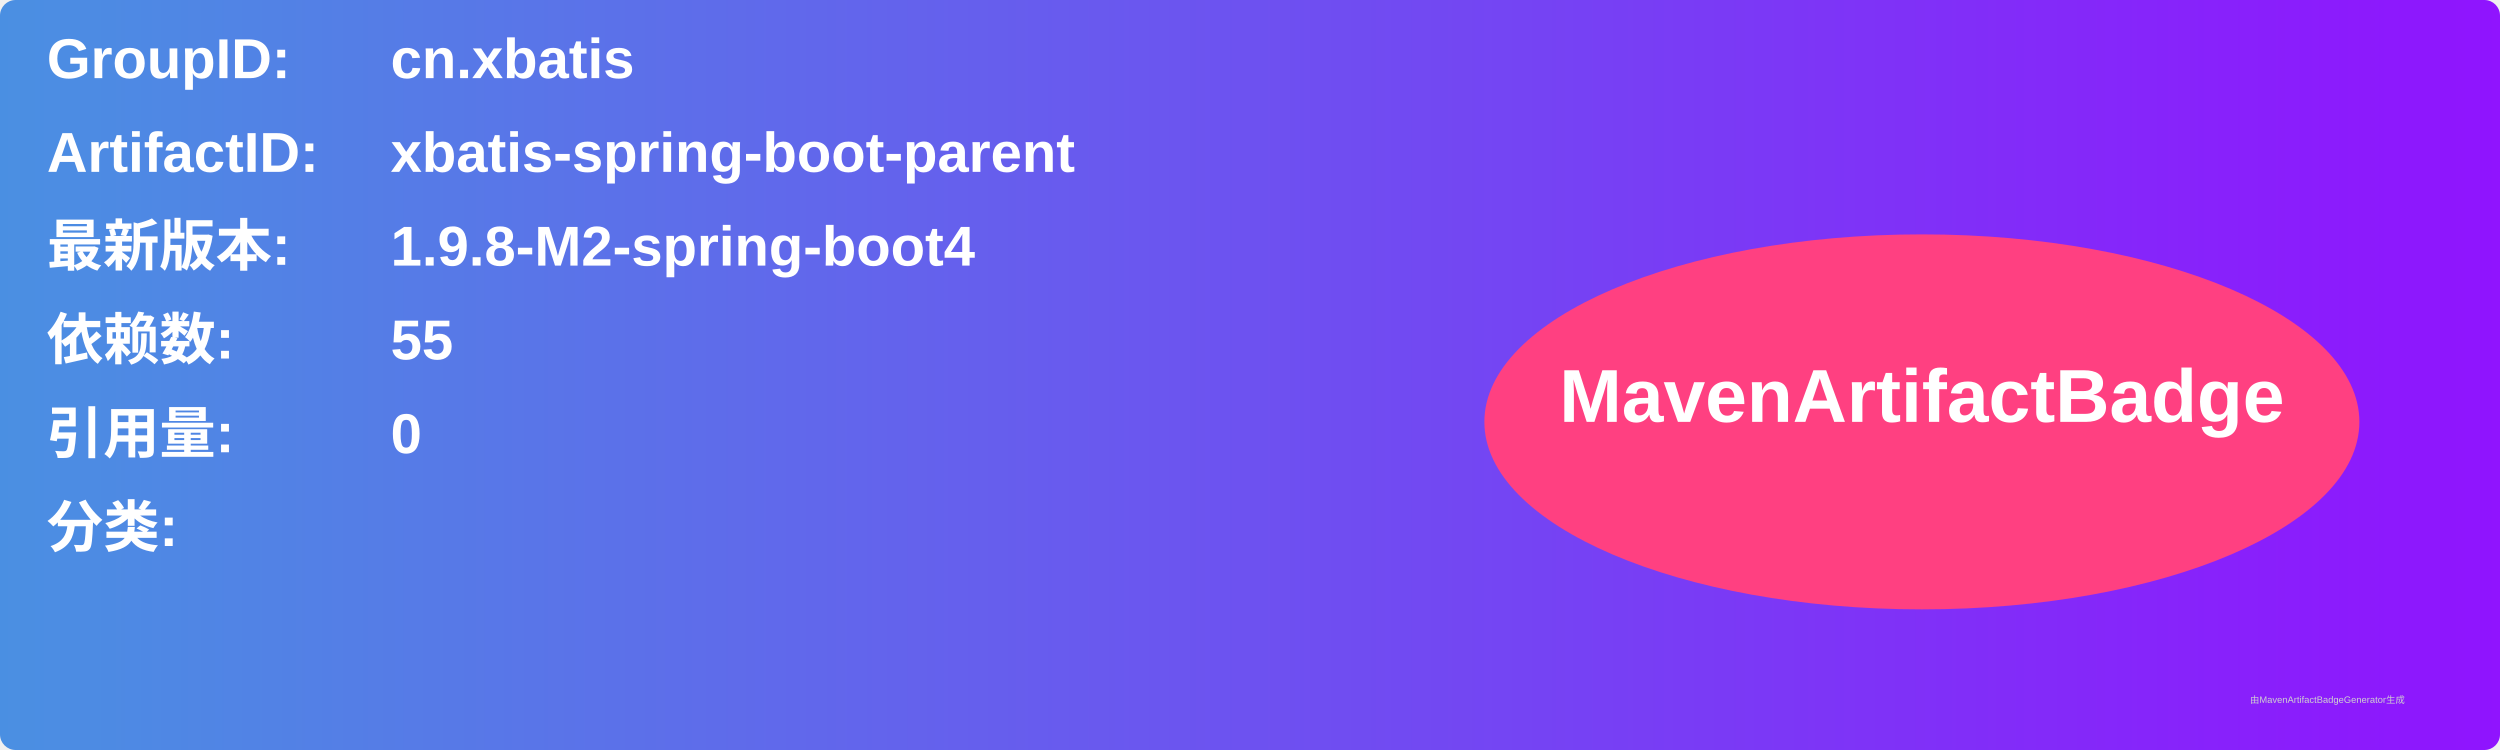
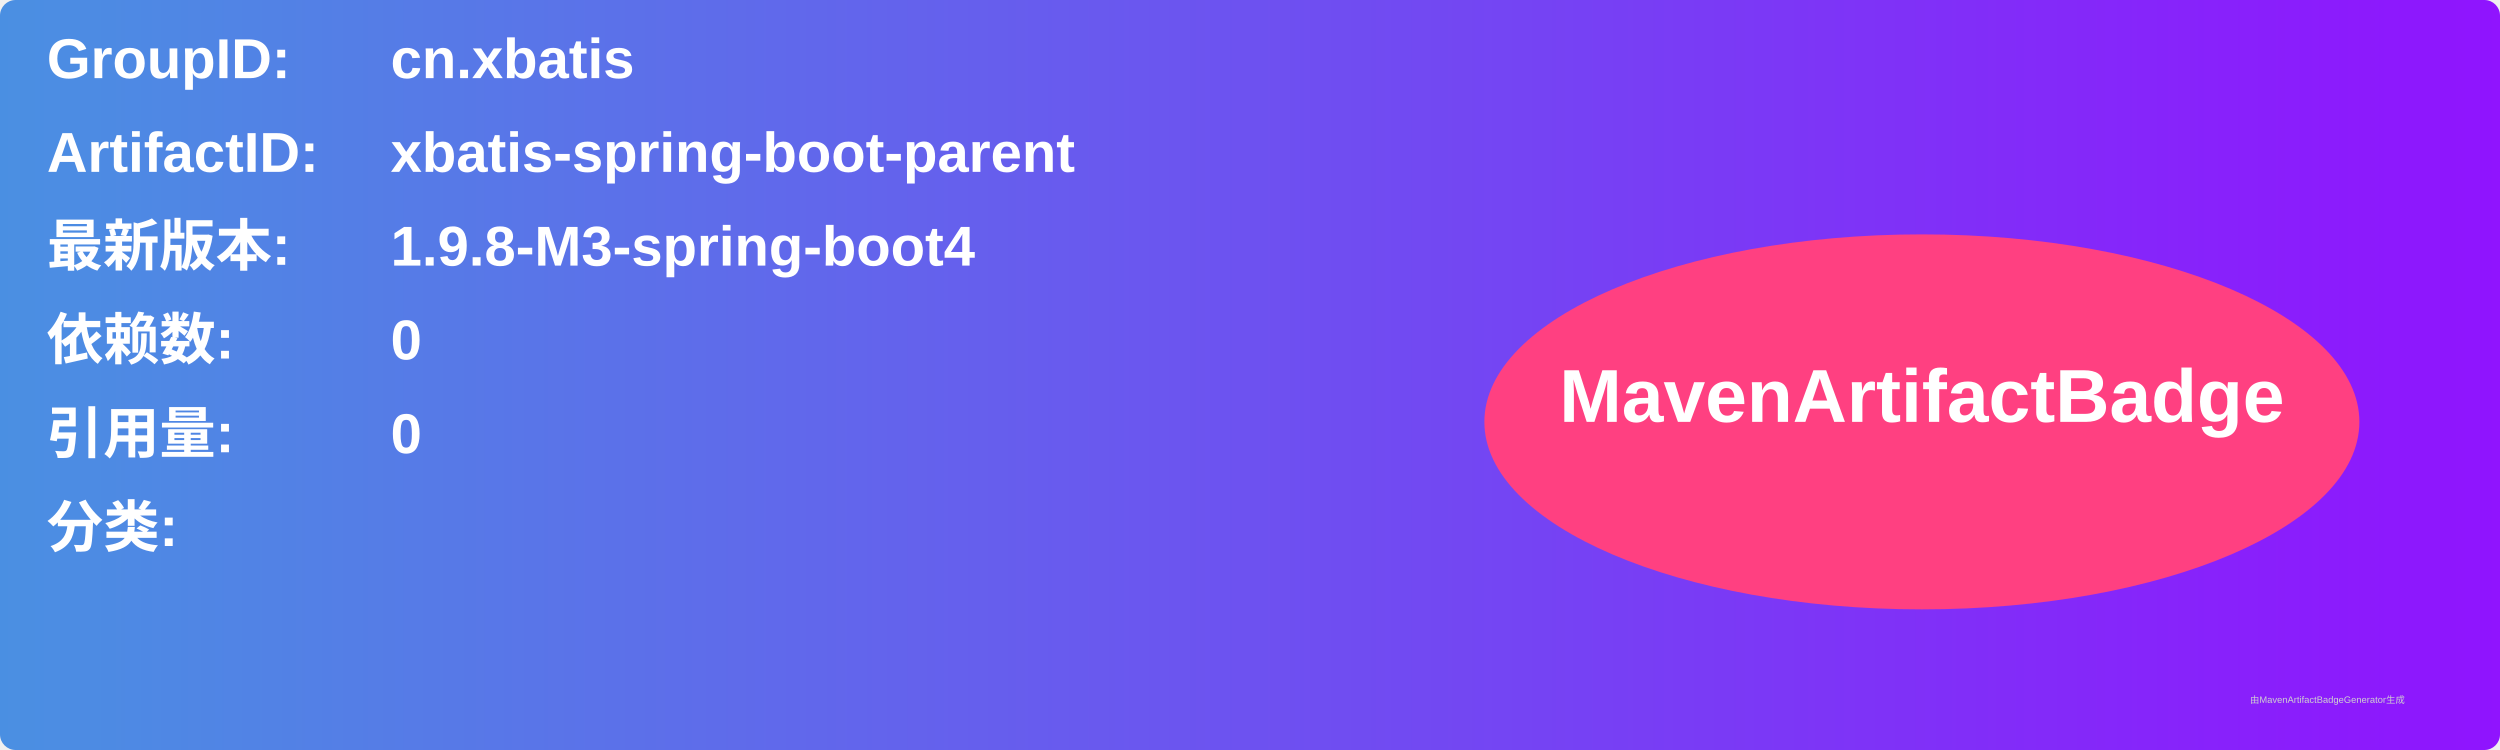
<svg xmlns="http://www.w3.org/2000/svg" width="800" height="240" viewBox="0 0 800 240">
  <linearGradient id="grad" x1="0%" y1="0%" x2="100%" y2="0%">
    <stop offset="0%" stop-color="#4a90e2" />
    <stop offset="100%" stop-color="#9013fe" />
  </linearGradient>
  <rect width="100%" height="100%" rx="5" ry="5" fill="url(#grad)" />
  <g transform="translate(15, 15)">
    <text x="0" y="10" font-family="Arial" font-size="18" fill="white" font-weight="bold" width="260">GroupID:</text>
    <text x="110" y="10" font-family="Arial" font-size="18" fill="white" font-weight="bold" width="460">cn.xbatis</text>
    <text x="0" y="40" font-family="Arial" font-size="18" fill="white" font-weight="bold" width="260">ArtifactID:</text>
    <text x="110" y="40" font-family="Arial" font-size="18" fill="white" font-weight="bold" width="460">xbatis-spring-boot-parent</text>
    <text x="0" y="70" font-family="Arial" font-size="18" fill="white" font-weight="bold">最新版本:</text>
    <text x="110" y="70" font-family="Arial" font-size="18" fill="white" font-weight="bold">
-       <tspan font-weight="bold">1.9.8-M2-spring-boot4</tspan>
+       <tspan font-weight="bold">1.9.8-M3-spring-boot4</tspan>
    </text>
    <text x="0" y="100" font-family="Arial" font-size="18" fill="white" font-weight="bold">依赖数: </text>
    <text x="110" y="100" font-family="Arial" font-size="18" fill="white">
-       <tspan font-weight="bold">55</tspan>
+       <tspan font-weight="bold">0</tspan>
    </text>
    <text x="0" y="130" font-family="Arial" font-size="18" fill="white" font-weight="bold">引用量: </text>
    <text x="110" y="130" font-family="Arial" font-size="18" fill="white">
      <tspan font-weight="bold">0</tspan>
    </text>
    <text x="0" y="160" font-family="Arial" font-size="18" fill="white" font-weight="bold">分类:</text>
    <text x="10" y="190" font-family="Arial" font-size="10" fill="white">
      <tspan font-weight="bold" />
    </text>
    <ellipse cx="600" cy="120" rx="140" ry="60" fill="#ff4081" />
    <text x="600" y="120" text-anchor="middle" font-family="Arial" font-size="24" fill="white" font-weight="bold">MavenArtifactBadge</text>
  </g>
  <text x="720" y="225" font-family="Arial" font-size="3" fill="#d0d0d0">由MavenArtifactBadgeGenerator生成</text>
</svg>
